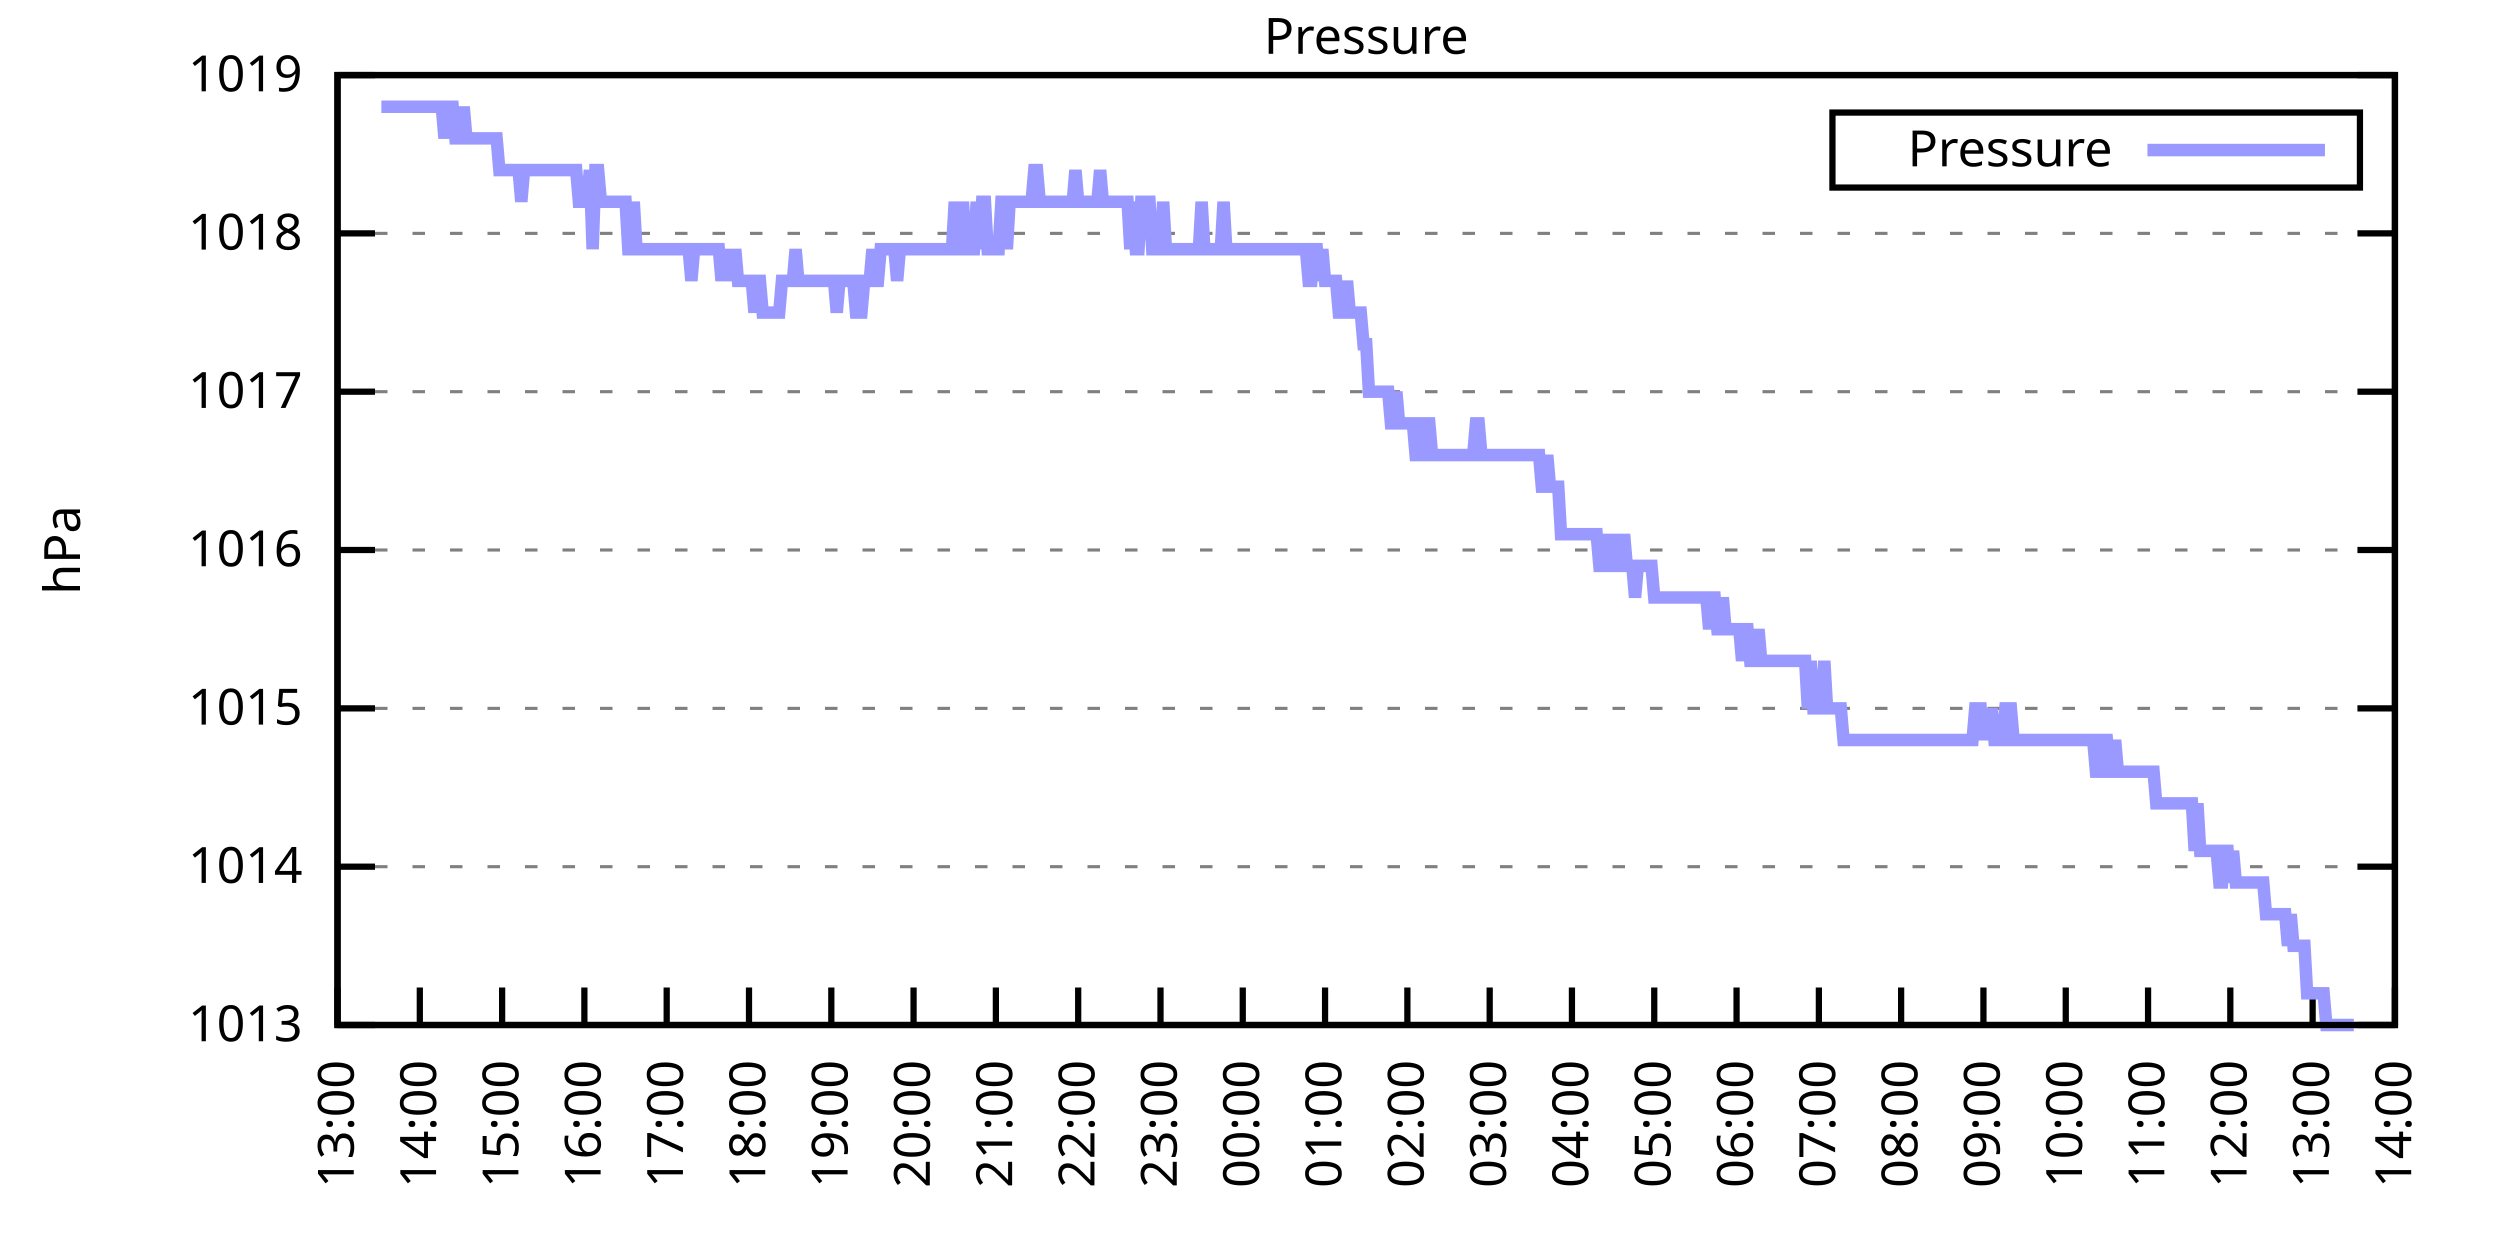
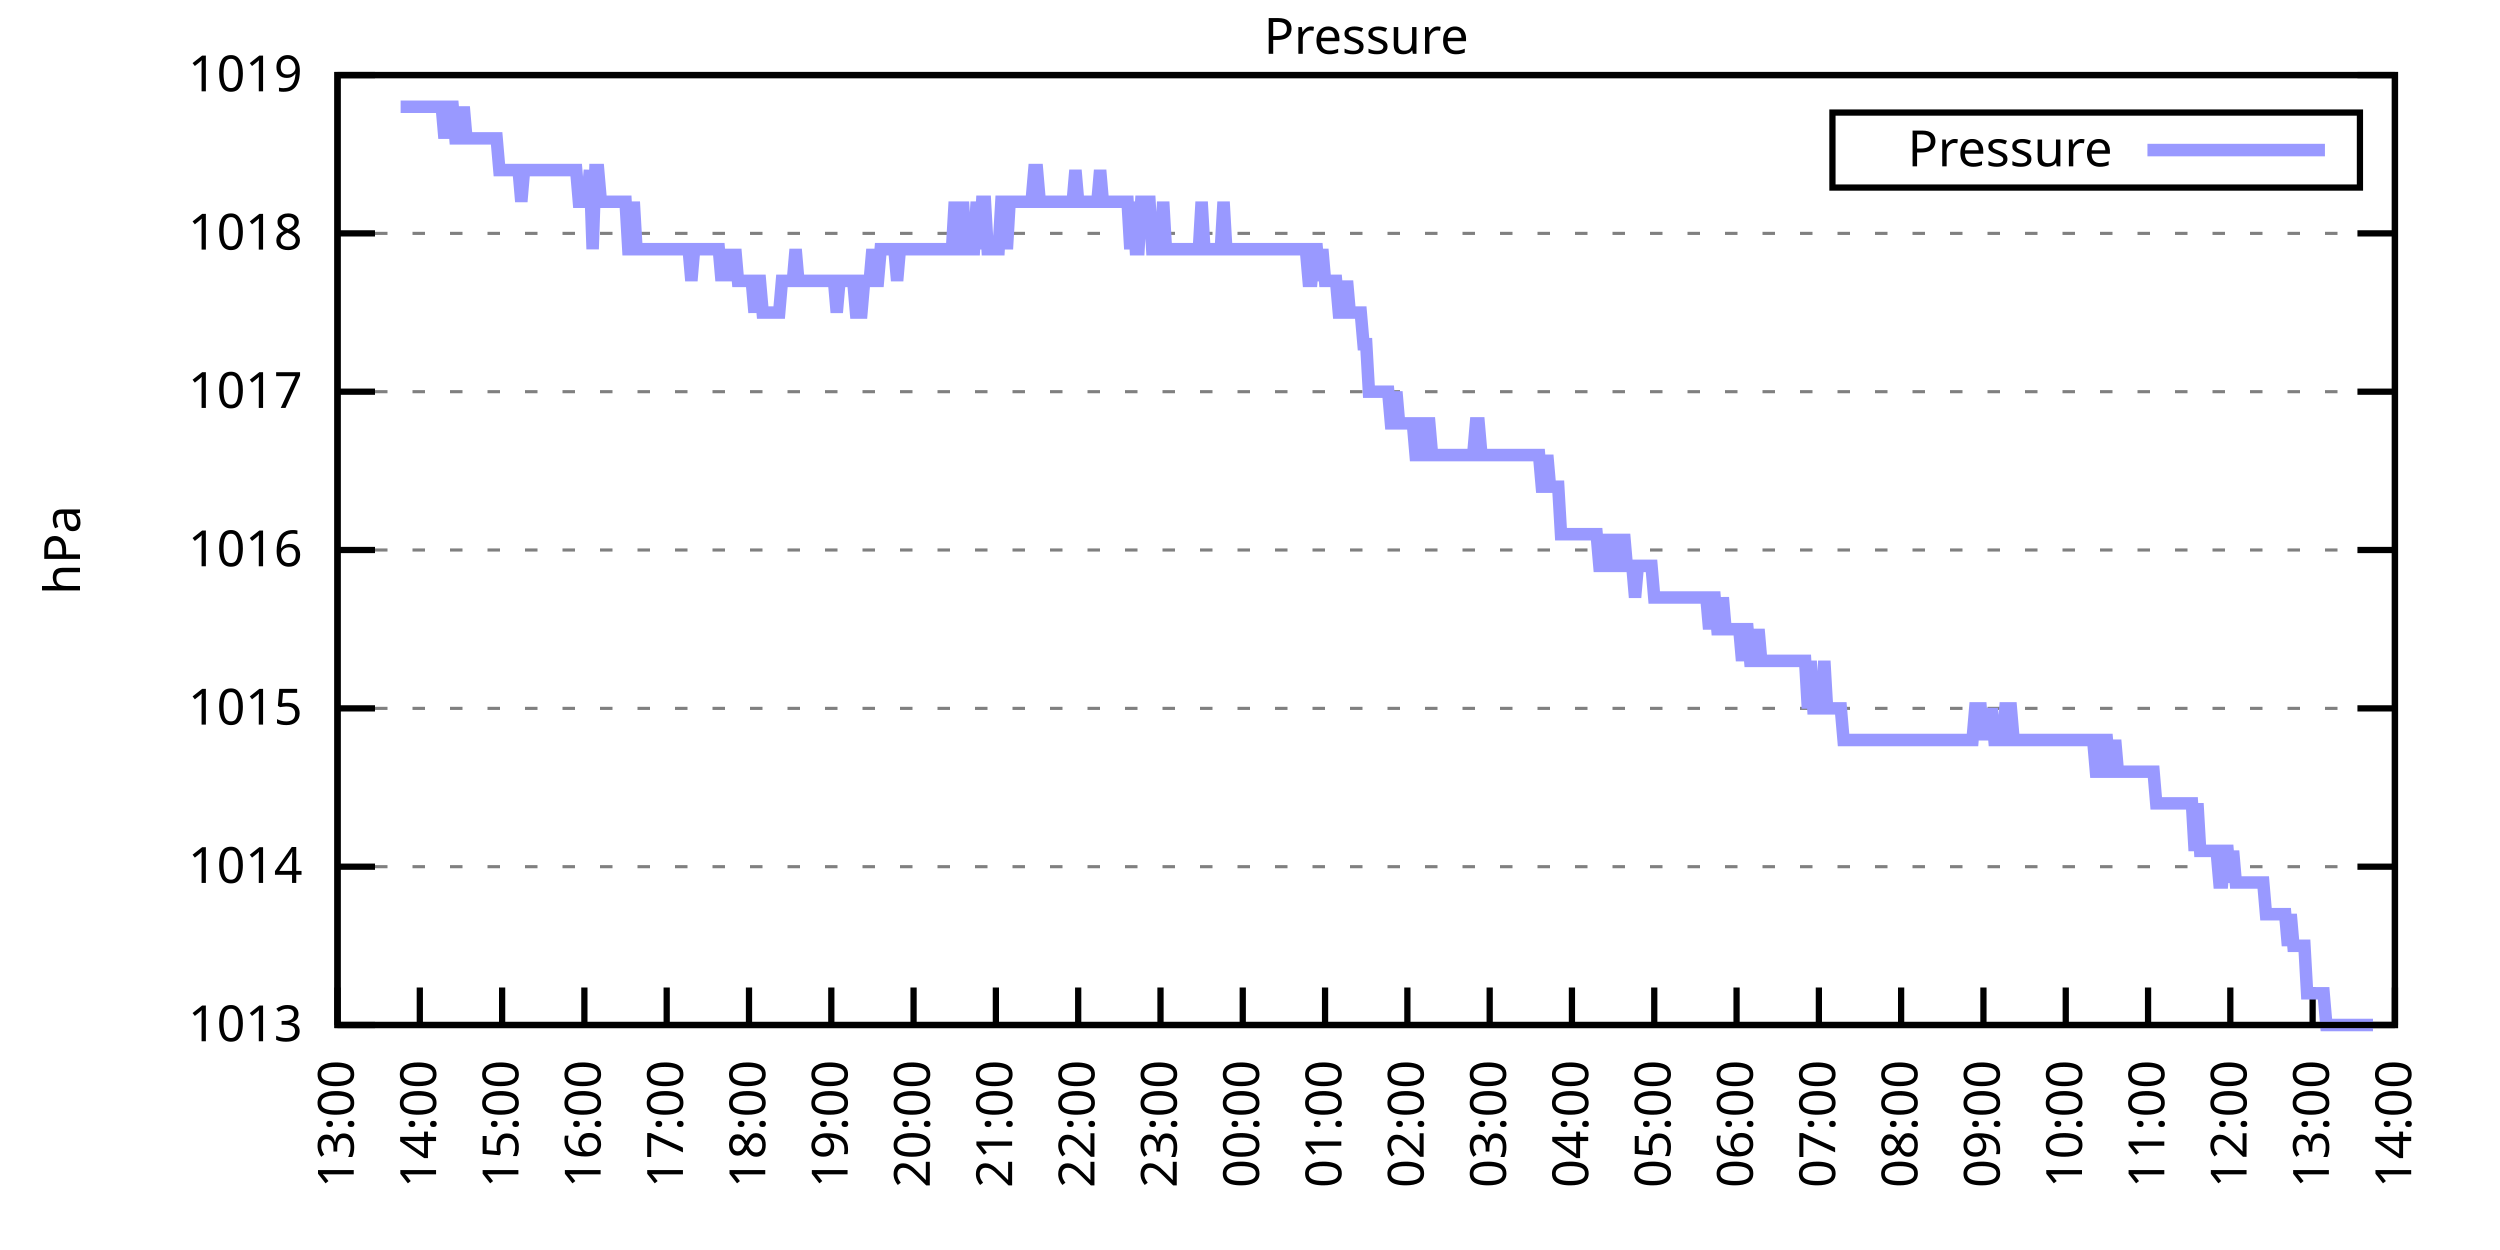
<svg xmlns="http://www.w3.org/2000/svg" xmlns:xlink="http://www.w3.org/1999/xlink" width="400" height="200" viewBox="0 0 400 200">
  <g id="gnuplot_canvas">
    <rect x="0" y="0" width="400" height="200" fill="none" />
    <defs>
      <circle id="gpDot" r="0.5" stroke-width="0.5" stroke="currentColor" />
      <path id="gpPt0" stroke-width="0.333" stroke="currentColor" d="M-1,0 h2 M0,-1 v2" />
      <path id="gpPt1" stroke-width="0.333" stroke="currentColor" d="M-1,-1 L1,1 M1,-1 L-1,1" />
      <path id="gpPt2" stroke-width="0.333" stroke="currentColor" d="M-1,0 L1,0 M0,-1 L0,1 M-1,-1 L1,1 M-1,1 L1,-1" />
      <rect id="gpPt3" stroke-width="0.333" stroke="currentColor" x="-1" y="-1" width="2" height="2" />
      <rect id="gpPt4" stroke-width="0.333" stroke="currentColor" fill="currentColor" x="-1" y="-1" width="2" height="2" />
      <circle id="gpPt5" stroke-width="0.333" stroke="currentColor" cx="0" cy="0" r="1" />
      <use xlink:href="#gpPt5" id="gpPt6" fill="currentColor" stroke="none" />
      <path id="gpPt7" stroke-width="0.333" stroke="currentColor" d="M0,-1.33 L-1.33,0.67 L1.33,0.67 z" />
      <use xlink:href="#gpPt7" id="gpPt8" fill="currentColor" stroke="none" />
      <use xlink:href="#gpPt7" id="gpPt9" stroke="currentColor" transform="rotate(180)" />
      <use xlink:href="#gpPt9" id="gpPt10" fill="currentColor" stroke="none" />
      <use xlink:href="#gpPt3" id="gpPt11" stroke="currentColor" transform="rotate(45)" />
      <use xlink:href="#gpPt11" id="gpPt12" fill="currentColor" stroke="none" />
      <path id="gpPt13" stroke-width="0.333" stroke="currentColor" d="M0,1.330 L1.265,0.411 L0.782,-1.067 L-0.782,-1.076 L-1.265,0.411 z" />
      <use xlink:href="#gpPt13" id="gpPt14" fill="currentColor" stroke="none" />
      <filter id="textbox" filterUnits="objectBoundingBox" x="0" y="0" height="1" width="1">
        <feFlood flood-color="white" flood-opacity="1" result="bgnd" />
        <feComposite in="SourceGraphic" in2="bgnd" operator="atop" />
      </filter>
      <filter id="greybox" filterUnits="objectBoundingBox" x="0" y="0" height="1" width="1">
        <feFlood flood-color="lightgrey" flood-opacity="1" result="grey" />
        <feComposite in="SourceGraphic" in2="grey" operator="atop" />
      </filter>
    </defs>
    <g fill="none" color="white" stroke="currentColor" stroke-width="1.00" stroke-linecap="butt" stroke-linejoin="miter">
</g>
    <g fill="none" color="black" stroke="currentColor" stroke-width="1.00" stroke-linecap="butt" stroke-linejoin="miter">
      <g stroke="none" shape-rendering="crispEdges">
        <polygon fill="rgb(255, 255, 255)" points="54.00,164.00 383.18,164.00 383.18,12.02 54.00,12.02 " />
      </g>
    </g>
    <g fill="none" color="black" stroke="currentColor" stroke-width="1.00" stroke-linecap="butt" stroke-linejoin="miter">
</g>
    <g fill="none" color="black" stroke="black" stroke-width="0.50" stroke-linecap="butt" stroke-linejoin="miter">
</g>
    <g fill="none" color="gray" stroke="currentColor" stroke-width="0.50" stroke-linecap="butt" stroke-linejoin="miter">
      <path stroke="gray" stroke-dasharray="2,4" class="gridline" d="M54.00,164.00 L383.19,164.00  " />
    </g>
    <g fill="none" color="gray" stroke="gray" stroke-width="1.00" stroke-linecap="butt" stroke-linejoin="miter">
</g>
    <g fill="none" color="black" stroke="currentColor" stroke-width="1.00" stroke-linecap="butt" stroke-linejoin="miter">
      <path stroke="black" d="M54.00,164.00 L60.00,164.00 M383.19,164.00 L377.19,164.00  " />
      <g transform="translate(48.40,166.60)" stroke="none" fill="black" font-family="Sans" font-size="8.00" text-anchor="end">
        <text>
          <tspan font-family="Sans"> 1013</tspan>
        </text>
      </g>
    </g>
    <g fill="none" color="black" stroke="currentColor" stroke-width="1.00" stroke-linecap="butt" stroke-linejoin="miter">
</g>
    <g fill="none" color="black" stroke="black" stroke-width="0.50" stroke-linecap="butt" stroke-linejoin="miter">
</g>
    <g fill="none" color="gray" stroke="currentColor" stroke-width="0.50" stroke-linecap="butt" stroke-linejoin="miter">
      <path stroke="gray" stroke-dasharray="2,4" class="gridline" d="M54.00,138.67 L383.19,138.67  " />
    </g>
    <g fill="none" color="gray" stroke="gray" stroke-width="1.00" stroke-linecap="butt" stroke-linejoin="miter">
</g>
    <g fill="none" color="black" stroke="currentColor" stroke-width="1.00" stroke-linecap="butt" stroke-linejoin="miter">
      <path stroke="black" d="M54.00,138.67 L60.00,138.67 M383.19,138.67 L377.19,138.67  " />
      <g transform="translate(48.40,141.27)" stroke="none" fill="black" font-family="Sans" font-size="8.00" text-anchor="end">
        <text>
          <tspan font-family="Sans"> 1014</tspan>
        </text>
      </g>
    </g>
    <g fill="none" color="black" stroke="currentColor" stroke-width="1.00" stroke-linecap="butt" stroke-linejoin="miter">
</g>
    <g fill="none" color="black" stroke="black" stroke-width="0.50" stroke-linecap="butt" stroke-linejoin="miter">
</g>
    <g fill="none" color="gray" stroke="currentColor" stroke-width="0.50" stroke-linecap="butt" stroke-linejoin="miter">
      <path stroke="gray" stroke-dasharray="2,4" class="gridline" d="M54.00,113.34 L383.19,113.34  " />
    </g>
    <g fill="none" color="gray" stroke="gray" stroke-width="1.00" stroke-linecap="butt" stroke-linejoin="miter">
</g>
    <g fill="none" color="black" stroke="currentColor" stroke-width="1.00" stroke-linecap="butt" stroke-linejoin="miter">
      <path stroke="black" d="M54.00,113.34 L60.00,113.34 M383.19,113.34 L377.19,113.34  " />
      <g transform="translate(48.40,115.94)" stroke="none" fill="black" font-family="Sans" font-size="8.00" text-anchor="end">
        <text>
          <tspan font-family="Sans"> 1015</tspan>
        </text>
      </g>
    </g>
    <g fill="none" color="black" stroke="currentColor" stroke-width="1.00" stroke-linecap="butt" stroke-linejoin="miter">
</g>
    <g fill="none" color="black" stroke="black" stroke-width="0.50" stroke-linecap="butt" stroke-linejoin="miter">
</g>
    <g fill="none" color="gray" stroke="currentColor" stroke-width="0.50" stroke-linecap="butt" stroke-linejoin="miter">
      <path stroke="gray" stroke-dasharray="2,4" class="gridline" d="M54.00,88.00 L383.19,88.00  " />
    </g>
    <g fill="none" color="gray" stroke="gray" stroke-width="1.00" stroke-linecap="butt" stroke-linejoin="miter">
</g>
    <g fill="none" color="black" stroke="currentColor" stroke-width="1.00" stroke-linecap="butt" stroke-linejoin="miter">
      <path stroke="black" d="M54.00,88.00 L60.00,88.00 M383.19,88.00 L377.19,88.00  " />
      <g transform="translate(48.40,90.60)" stroke="none" fill="black" font-family="Sans" font-size="8.00" text-anchor="end">
        <text>
          <tspan font-family="Sans"> 1016</tspan>
        </text>
      </g>
    </g>
    <g fill="none" color="black" stroke="currentColor" stroke-width="1.00" stroke-linecap="butt" stroke-linejoin="miter">
</g>
    <g fill="none" color="black" stroke="black" stroke-width="0.50" stroke-linecap="butt" stroke-linejoin="miter">
</g>
    <g fill="none" color="gray" stroke="currentColor" stroke-width="0.50" stroke-linecap="butt" stroke-linejoin="miter">
      <path stroke="gray" stroke-dasharray="2,4" class="gridline" d="M54.00,62.67 L383.19,62.67  " />
    </g>
    <g fill="none" color="gray" stroke="gray" stroke-width="1.00" stroke-linecap="butt" stroke-linejoin="miter">
</g>
    <g fill="none" color="black" stroke="currentColor" stroke-width="1.00" stroke-linecap="butt" stroke-linejoin="miter">
      <path stroke="black" d="M54.00,62.67 L60.00,62.67 M383.19,62.67 L377.19,62.67  " />
      <g transform="translate(48.40,65.27)" stroke="none" fill="black" font-family="Sans" font-size="8.00" text-anchor="end">
        <text>
          <tspan font-family="Sans"> 1017</tspan>
        </text>
      </g>
    </g>
    <g fill="none" color="black" stroke="currentColor" stroke-width="1.00" stroke-linecap="butt" stroke-linejoin="miter">
</g>
    <g fill="none" color="black" stroke="black" stroke-width="0.50" stroke-linecap="butt" stroke-linejoin="miter">
</g>
    <g fill="none" color="gray" stroke="currentColor" stroke-width="0.50" stroke-linecap="butt" stroke-linejoin="miter">
      <path stroke="gray" stroke-dasharray="2,4" class="gridline" d="M54.00,37.34 L383.19,37.34  " />
    </g>
    <g fill="none" color="gray" stroke="gray" stroke-width="1.00" stroke-linecap="butt" stroke-linejoin="miter">
</g>
    <g fill="none" color="black" stroke="currentColor" stroke-width="1.00" stroke-linecap="butt" stroke-linejoin="miter">
      <path stroke="black" d="M54.00,37.34 L60.00,37.34 M383.19,37.34 L377.19,37.34  " />
      <g transform="translate(48.40,39.94)" stroke="none" fill="black" font-family="Sans" font-size="8.00" text-anchor="end">
        <text>
          <tspan font-family="Sans"> 1018</tspan>
        </text>
      </g>
    </g>
    <g fill="none" color="black" stroke="currentColor" stroke-width="1.00" stroke-linecap="butt" stroke-linejoin="miter">
</g>
    <g fill="none" color="black" stroke="black" stroke-width="0.50" stroke-linecap="butt" stroke-linejoin="miter">
</g>
    <g fill="none" color="gray" stroke="currentColor" stroke-width="0.50" stroke-linecap="butt" stroke-linejoin="miter">
      <path stroke="gray" stroke-dasharray="2,4" class="gridline" d="M54.00,12.01 L383.19,12.01  " />
    </g>
    <g fill="none" color="gray" stroke="gray" stroke-width="1.00" stroke-linecap="butt" stroke-linejoin="miter">
</g>
    <g fill="none" color="black" stroke="currentColor" stroke-width="1.00" stroke-linecap="butt" stroke-linejoin="miter">
      <path stroke="black" d="M54.00,12.01 L60.00,12.01 M383.19,12.01 L377.19,12.01  " />
      <g transform="translate(48.40,14.61)" stroke="none" fill="black" font-family="Sans" font-size="8.00" text-anchor="end">
        <text>
          <tspan font-family="Sans"> 1019</tspan>
        </text>
      </g>
    </g>
    <g fill="none" color="black" stroke="currentColor" stroke-width="1.00" stroke-linecap="butt" stroke-linejoin="miter">
      <path stroke="black" d="M54.00,164.00 L54.00,158.00  " />
      <g transform="translate(56.60,169.60) rotate(270.00)" stroke="none" fill="black" font-family="Sans" font-size="8.00" text-anchor="end">
        <text>
          <tspan font-family="Sans">13:00</tspan>
        </text>
      </g>
    </g>
    <g fill="none" color="black" stroke="currentColor" stroke-width="1.00" stroke-linecap="butt" stroke-linejoin="miter">
      <path stroke="black" d="M67.17,164.00 L67.17,158.00  " />
      <g transform="translate(69.77,169.60) rotate(270.00)" stroke="none" fill="black" font-family="Sans" font-size="8.00" text-anchor="end">
        <text>
          <tspan font-family="Sans">14:00</tspan>
        </text>
      </g>
    </g>
    <g fill="none" color="black" stroke="currentColor" stroke-width="1.00" stroke-linecap="butt" stroke-linejoin="miter">
      <path stroke="black" d="M80.34,164.00 L80.34,158.00  " />
      <g transform="translate(82.94,169.60) rotate(270.00)" stroke="none" fill="black" font-family="Sans" font-size="8.00" text-anchor="end">
        <text>
          <tspan font-family="Sans">15:00</tspan>
        </text>
      </g>
    </g>
    <g fill="none" color="black" stroke="currentColor" stroke-width="1.00" stroke-linecap="butt" stroke-linejoin="miter">
      <path stroke="black" d="M93.50,164.00 L93.50,158.00  " />
      <g transform="translate(96.10,169.60) rotate(270.00)" stroke="none" fill="black" font-family="Sans" font-size="8.00" text-anchor="end">
        <text>
          <tspan font-family="Sans">16:00</tspan>
        </text>
      </g>
    </g>
    <g fill="none" color="black" stroke="currentColor" stroke-width="1.00" stroke-linecap="butt" stroke-linejoin="miter">
      <path stroke="black" d="M106.67,164.00 L106.67,158.00  " />
      <g transform="translate(109.27,169.60) rotate(270.00)" stroke="none" fill="black" font-family="Sans" font-size="8.00" text-anchor="end">
        <text>
          <tspan font-family="Sans">17:00</tspan>
        </text>
      </g>
    </g>
    <g fill="none" color="black" stroke="currentColor" stroke-width="1.00" stroke-linecap="butt" stroke-linejoin="miter">
      <path stroke="black" d="M119.84,164.00 L119.84,158.00  " />
      <g transform="translate(122.44,169.60) rotate(270.00)" stroke="none" fill="black" font-family="Sans" font-size="8.00" text-anchor="end">
        <text>
          <tspan font-family="Sans">18:00</tspan>
        </text>
      </g>
    </g>
    <g fill="none" color="black" stroke="currentColor" stroke-width="1.00" stroke-linecap="butt" stroke-linejoin="miter">
      <path stroke="black" d="M133.01,164.00 L133.01,158.00  " />
      <g transform="translate(135.61,169.60) rotate(270.00)" stroke="none" fill="black" font-family="Sans" font-size="8.00" text-anchor="end">
        <text>
          <tspan font-family="Sans">19:00</tspan>
        </text>
      </g>
    </g>
    <g fill="none" color="black" stroke="currentColor" stroke-width="1.00" stroke-linecap="butt" stroke-linejoin="miter">
      <path stroke="black" d="M146.17,164.00 L146.17,158.00  " />
      <g transform="translate(148.77,169.60) rotate(270.00)" stroke="none" fill="black" font-family="Sans" font-size="8.00" text-anchor="end">
        <text>
          <tspan font-family="Sans">20:00</tspan>
        </text>
      </g>
    </g>
    <g fill="none" color="black" stroke="currentColor" stroke-width="1.00" stroke-linecap="butt" stroke-linejoin="miter">
      <path stroke="black" d="M159.34,164.00 L159.34,158.00  " />
      <g transform="translate(161.94,169.60) rotate(270.00)" stroke="none" fill="black" font-family="Sans" font-size="8.00" text-anchor="end">
        <text>
          <tspan font-family="Sans">21:00</tspan>
        </text>
      </g>
    </g>
    <g fill="none" color="black" stroke="currentColor" stroke-width="1.00" stroke-linecap="butt" stroke-linejoin="miter">
      <path stroke="black" d="M172.51,164.00 L172.51,158.00  " />
      <g transform="translate(175.11,169.60) rotate(270.00)" stroke="none" fill="black" font-family="Sans" font-size="8.00" text-anchor="end">
        <text>
          <tspan font-family="Sans">22:00</tspan>
        </text>
      </g>
    </g>
    <g fill="none" color="black" stroke="currentColor" stroke-width="1.00" stroke-linecap="butt" stroke-linejoin="miter">
      <path stroke="black" d="M185.68,164.00 L185.68,158.00  " />
      <g transform="translate(188.28,169.60) rotate(270.00)" stroke="none" fill="black" font-family="Sans" font-size="8.00" text-anchor="end">
        <text>
          <tspan font-family="Sans">23:00</tspan>
        </text>
      </g>
    </g>
    <g fill="none" color="black" stroke="currentColor" stroke-width="1.00" stroke-linecap="butt" stroke-linejoin="miter">
      <path stroke="black" d="M198.84,164.00 L198.84,158.00  " />
      <g transform="translate(201.44,169.60) rotate(270.00)" stroke="none" fill="black" font-family="Sans" font-size="8.00" text-anchor="end">
        <text>
          <tspan font-family="Sans">00:00</tspan>
        </text>
      </g>
    </g>
    <g fill="none" color="black" stroke="currentColor" stroke-width="1.00" stroke-linecap="butt" stroke-linejoin="miter">
      <path stroke="black" d="M212.01,164.00 L212.01,158.00  " />
      <g transform="translate(214.61,169.60) rotate(270.00)" stroke="none" fill="black" font-family="Sans" font-size="8.00" text-anchor="end">
        <text>
          <tspan font-family="Sans">01:00</tspan>
        </text>
      </g>
    </g>
    <g fill="none" color="black" stroke="currentColor" stroke-width="1.00" stroke-linecap="butt" stroke-linejoin="miter">
      <path stroke="black" d="M225.18,164.00 L225.18,158.00  " />
      <g transform="translate(227.78,169.60) rotate(270.00)" stroke="none" fill="black" font-family="Sans" font-size="8.00" text-anchor="end">
        <text>
          <tspan font-family="Sans">02:00</tspan>
        </text>
      </g>
    </g>
    <g fill="none" color="black" stroke="currentColor" stroke-width="1.00" stroke-linecap="butt" stroke-linejoin="miter">
      <path stroke="black" d="M238.35,164.00 L238.35,158.00  " />
      <g transform="translate(240.95,169.60) rotate(270.00)" stroke="none" fill="black" font-family="Sans" font-size="8.00" text-anchor="end">
        <text>
          <tspan font-family="Sans">03:00</tspan>
        </text>
      </g>
    </g>
    <g fill="none" color="black" stroke="currentColor" stroke-width="1.00" stroke-linecap="butt" stroke-linejoin="miter">
      <path stroke="black" d="M251.51,164.00 L251.51,158.00  " />
      <g transform="translate(254.11,169.60) rotate(270.00)" stroke="none" fill="black" font-family="Sans" font-size="8.00" text-anchor="end">
        <text>
          <tspan font-family="Sans">04:00</tspan>
        </text>
      </g>
    </g>
    <g fill="none" color="black" stroke="currentColor" stroke-width="1.00" stroke-linecap="butt" stroke-linejoin="miter">
      <path stroke="black" d="M264.68,164.00 L264.68,158.00  " />
      <g transform="translate(267.28,169.60) rotate(270.00)" stroke="none" fill="black" font-family="Sans" font-size="8.00" text-anchor="end">
        <text>
          <tspan font-family="Sans">05:00</tspan>
        </text>
      </g>
    </g>
    <g fill="none" color="black" stroke="currentColor" stroke-width="1.00" stroke-linecap="butt" stroke-linejoin="miter">
      <path stroke="black" d="M277.85,164.00 L277.85,158.00  " />
      <g transform="translate(280.45,169.60) rotate(270.00)" stroke="none" fill="black" font-family="Sans" font-size="8.00" text-anchor="end">
        <text>
          <tspan font-family="Sans">06:00</tspan>
        </text>
      </g>
    </g>
    <g fill="none" color="black" stroke="currentColor" stroke-width="1.00" stroke-linecap="butt" stroke-linejoin="miter">
      <path stroke="black" d="M291.02,164.00 L291.02,158.00  " />
      <g transform="translate(293.62,169.60) rotate(270.00)" stroke="none" fill="black" font-family="Sans" font-size="8.00" text-anchor="end">
        <text>
          <tspan font-family="Sans">07:00</tspan>
        </text>
      </g>
    </g>
    <g fill="none" color="black" stroke="currentColor" stroke-width="1.00" stroke-linecap="butt" stroke-linejoin="miter">
      <path stroke="black" d="M304.18,164.00 L304.18,158.00  " />
      <g transform="translate(306.78,169.60) rotate(270.00)" stroke="none" fill="black" font-family="Sans" font-size="8.00" text-anchor="end">
        <text>
          <tspan font-family="Sans">08:00</tspan>
        </text>
      </g>
    </g>
    <g fill="none" color="black" stroke="currentColor" stroke-width="1.00" stroke-linecap="butt" stroke-linejoin="miter">
      <path stroke="black" d="M317.35,164.00 L317.35,158.00  " />
      <g transform="translate(319.95,169.60) rotate(270.00)" stroke="none" fill="black" font-family="Sans" font-size="8.00" text-anchor="end">
        <text>
          <tspan font-family="Sans">09:00</tspan>
        </text>
      </g>
    </g>
    <g fill="none" color="black" stroke="currentColor" stroke-width="1.00" stroke-linecap="butt" stroke-linejoin="miter">
      <path stroke="black" d="M330.52,164.00 L330.52,158.00  " />
      <g transform="translate(333.12,169.60) rotate(270.00)" stroke="none" fill="black" font-family="Sans" font-size="8.00" text-anchor="end">
        <text>
          <tspan font-family="Sans">10:00</tspan>
        </text>
      </g>
    </g>
    <g fill="none" color="black" stroke="currentColor" stroke-width="1.00" stroke-linecap="butt" stroke-linejoin="miter">
      <path stroke="black" d="M343.69,164.00 L343.69,158.00  " />
      <g transform="translate(346.29,169.60) rotate(270.00)" stroke="none" fill="black" font-family="Sans" font-size="8.00" text-anchor="end">
        <text>
          <tspan font-family="Sans">11:00</tspan>
        </text>
      </g>
    </g>
    <g fill="none" color="black" stroke="currentColor" stroke-width="1.00" stroke-linecap="butt" stroke-linejoin="miter">
      <path stroke="black" d="M356.85,164.00 L356.85,158.00  " />
      <g transform="translate(359.45,169.60) rotate(270.00)" stroke="none" fill="black" font-family="Sans" font-size="8.00" text-anchor="end">
        <text>
          <tspan font-family="Sans">12:00</tspan>
        </text>
      </g>
    </g>
    <g fill="none" color="black" stroke="currentColor" stroke-width="1.00" stroke-linecap="butt" stroke-linejoin="miter">
      <path stroke="black" d="M370.02,164.00 L370.02,158.00  " />
      <g transform="translate(372.62,169.60) rotate(270.00)" stroke="none" fill="black" font-family="Sans" font-size="8.00" text-anchor="end">
        <text>
          <tspan font-family="Sans">13:00</tspan>
        </text>
      </g>
    </g>
    <g fill="none" color="black" stroke="currentColor" stroke-width="1.00" stroke-linecap="butt" stroke-linejoin="miter">
      <path stroke="black" d="M383.19,164.00 L383.19,158.00  " />
      <g transform="translate(385.79,169.60) rotate(270.00)" stroke="none" fill="black" font-family="Sans" font-size="8.00" text-anchor="end">
        <text>
          <tspan font-family="Sans">14:00</tspan>
        </text>
      </g>
    </g>
    <g fill="none" color="black" stroke="currentColor" stroke-width="1.00" stroke-linecap="butt" stroke-linejoin="miter">
</g>
    <g fill="none" color="black" stroke="currentColor" stroke-width="1.00" stroke-linecap="butt" stroke-linejoin="miter">
      <path stroke="black" d="M54.00,12.01 L54.00,164.00 L383.19,164.00 L383.19,12.01 L54.00,12.01 Z  " />
    </g>
    <g fill="none" color="black" stroke="currentColor" stroke-width="1.00" stroke-linecap="butt" stroke-linejoin="miter">
</g>
    <g fill="none" color="black" stroke="currentColor" stroke-width="1.00" stroke-linecap="butt" stroke-linejoin="miter">
      <path stroke="black" d="M293.19,30.01 L293.19,18.01 L377.59,18.01 L377.59,30.01 L293.19,30.01 Z  " />
    </g>
    <g id="Pressure_plot_1">
      <g fill="none" color="white" stroke="black" stroke-width="2.00" stroke-linecap="butt" stroke-linejoin="miter">
</g>
      <g fill="none" color="black" stroke="currentColor" stroke-width="2.00" stroke-linecap="butt" stroke-linejoin="miter">
        <g transform="translate(337.99,26.61)" stroke="none" fill="black" font-family="Sans" font-size="8.00" text-anchor="end">
          <text>
            <tspan font-family="Sans">Pressure</tspan>
          </text>
        </g>
      </g>
      <g fill="none" color="black" stroke="currentColor" stroke-width="2.00" stroke-linecap="butt" stroke-linejoin="miter">
-         <path stroke="rgb(153, 153, 255)" d="M343.59,24.01 L371.99,24.01 M61.02,17.08 L61.46,17.08 L61.90,17.08 L62.34,17.08 L62.78,17.08 L63.22,17.08   L63.66,17.08 L64.10,17.08 L64.53,17.08 L64.97,17.08 L65.41,17.08 L65.85,17.08 L66.29,17.08 L66.73,17.08   L67.17,17.08 L67.61,17.08 L68.05,17.08 L68.48,17.08 L68.92,17.08 L69.36,17.08 L69.80,17.08 L70.24,17.08   L70.68,17.08 L71.12,22.14 L71.56,17.08 L72.00,17.08 L72.43,17.08 L72.87,22.14 L73.31,22.14 L73.75,22.14   L74.19,17.08 L74.63,22.14 L75.07,22.14 L75.51,22.14 L75.95,22.14 L76.38,22.14 L76.82,22.14 L77.26,22.14   L77.70,22.14 L78.14,22.14 L78.58,22.14 L79.02,22.14 L79.46,22.14 L79.90,27.21 L80.34,27.21 L80.77,27.21   L81.21,27.21 L81.65,27.21 L82.09,27.21 L82.53,27.21 L82.97,27.21 L83.41,32.28 L83.85,27.21 L84.29,27.21   L84.72,27.21 L85.16,27.21 L85.60,27.21 L86.04,27.21 L86.48,27.21 L86.92,27.21 L87.36,27.21 L87.80,27.21   L88.24,27.21 L88.67,27.21 L89.11,27.21 L89.55,27.21 L89.99,27.21 L90.43,27.21 L90.87,27.21 L91.31,27.21   L91.75,27.21 L92.19,27.21 L92.62,32.28 L93.06,32.28 L93.50,32.28 L93.94,32.28 L94.38,27.21 L94.82,39.87   L95.26,27.21 L95.70,27.21 L96.14,32.28 L96.58,32.28 L97.01,32.28 L97.45,32.28 L97.89,32.28 L98.33,32.28   L98.77,32.28 L99.21,32.28 L99.65,32.28 L100.09,32.28 L100.53,39.87 L100.96,39.87 L101.40,32.28 L101.84,39.87   L102.28,39.87 L102.72,39.87 L103.16,39.87 L103.60,39.87 L104.04,39.87 L104.48,39.87 L104.91,39.87 L105.35,39.87   L105.79,39.87 L106.23,39.87 L106.67,39.87 L107.11,39.87 L107.55,39.87 L107.99,39.87 L108.43,39.87 L108.87,39.87   L109.30,39.87 L109.74,39.87 L110.18,39.87 L110.62,44.94 L111.06,39.87 L111.50,39.87 L111.94,39.87 L112.38,39.87   L112.82,39.87 L113.25,39.87 L113.69,39.87 L114.13,39.87 L114.57,39.87 L115.01,39.87 L115.45,44.94 L115.89,39.87   L116.33,44.94 L116.77,39.87 L117.20,44.94 L117.64,39.87 L118.08,44.94 L118.52,44.94 L118.96,44.94 L119.40,44.94   L119.84,44.94 L120.28,44.94 L120.72,50.01 L121.15,44.94 L121.59,44.94 L122.03,50.01 L122.47,50.01 L122.91,50.01   L123.35,50.01 L123.79,50.01 L124.23,50.01 L124.67,50.01 L125.11,44.94 L125.54,44.94 L125.98,44.94 L126.42,44.94   L126.86,44.94 L127.30,39.87 L127.74,44.94 L128.18,44.94 L128.62,44.94 L129.06,44.94 L129.49,44.94 L129.93,44.94   L130.37,44.94 L130.81,44.94 L131.25,44.94 L131.69,44.94 L132.13,44.94 L132.57,44.94 L133.01,44.94 L133.44,44.94   L133.88,50.01 L134.32,44.94 L134.76,44.94 L135.20,44.94 L135.64,44.94 L136.08,44.94 L136.52,44.94 L136.96,50.01   L137.39,50.01 L137.83,50.01 L138.27,44.94 L138.71,44.94 L139.15,44.94 L139.59,39.87 L140.03,44.94 L140.47,44.94   L140.91,39.87 L141.35,39.87 L141.78,39.87 L142.22,39.87 L142.66,39.87 L143.10,39.87 L143.54,44.94 L143.98,39.87   L144.42,39.87 L144.86,39.87 L145.30,39.87 L145.73,39.87 L146.17,39.87 L146.61,39.87 L147.05,39.87 L147.49,39.87   L147.93,39.87 L148.37,39.87 L148.81,39.87 L149.25,39.87 L149.68,39.87 L150.12,39.87 L150.56,39.87 L151.00,39.87   L151.44,39.87 L151.88,39.87 L152.32,39.87 L152.76,32.28 L153.20,39.87 L153.63,39.87 L154.07,32.28 L154.51,39.87   L154.95,39.87 L155.39,39.87 L155.83,39.87 L156.27,32.28 L156.71,39.87 L157.15,32.28 L157.59,32.28 L158.02,39.87   L158.46,39.87 L158.90,39.87 L159.34,39.87 L159.78,39.87 L160.22,32.28 L160.66,32.28 L161.10,39.87 L161.54,32.28   L161.97,32.28 L162.41,32.28 L162.85,32.28 L163.29,32.28 L163.73,32.28 L164.17,32.28 L164.61,32.28 L165.05,32.28   L165.49,27.21 L165.92,27.21 L166.36,32.28 L166.80,32.28 L167.24,32.28 L167.68,32.28 L168.12,32.28 L168.56,32.28   L169.00,32.28 L169.44,32.28 L169.87,32.28 L170.31,32.28 L170.75,32.28 L171.19,32.28 L171.63,32.28 L172.07,27.21   L172.51,32.28 L172.95,32.28 L173.39,32.28 L173.83,32.28 L174.26,32.28 L174.70,32.28 L175.14,32.28 L175.58,32.28   L176.02,27.21 L176.46,32.28 L176.90,32.28 L177.34,32.28 L177.78,32.28 L178.21,32.28 L178.65,32.28 L179.09,32.28   L179.53,32.28 L179.97,32.28 L180.41,32.28 L180.85,39.87 L181.29,32.28 L181.73,39.87 L182.16,39.87 L182.60,32.28   L183.04,32.28 L183.48,32.28 L183.92,32.28 L184.36,39.87 L184.80,39.87 L185.24,39.87 L185.68,39.87 L186.11,32.28   L186.55,39.87 L186.99,39.87 L187.43,39.87 L187.87,39.87 L188.31,39.87 L188.75,39.87 L189.19,39.87 L189.63,39.87   L190.07,39.87 L190.50,39.87 L190.94,39.87 L191.38,39.87 L191.82,39.87 L192.26,32.28 L192.70,39.87 L193.14,39.87   L193.58,39.87 L194.02,39.87 L194.45,39.87 L194.89,39.87 L195.33,39.87 L195.77,32.28 L196.21,39.87 L196.65,39.87   L197.09,39.87 L197.53,39.87 L197.97,39.87 L198.40,39.87 L198.84,39.87 L199.28,39.87 L199.72,39.87 L200.16,39.87   L200.60,39.87 L201.04,39.87 L201.48,39.87 L201.92,39.87 L202.35,39.87 L202.79,39.87 L203.23,39.87 L203.67,39.87   L204.11,39.87 L204.55,39.87 L204.99,39.87 L205.43,39.87 L205.87,39.87 L206.31,39.87 L206.74,39.87 L207.18,39.87   L207.62,39.87 L208.06,39.87 L208.50,39.87 L208.94,39.87 L209.38,44.94 L209.82,44.94 L210.26,39.87 L210.69,39.87   L211.13,44.94 L211.57,39.87 L212.01,44.94 L212.45,44.94 L212.89,44.94 L213.33,44.94 L213.77,44.94 L214.21,50.01   L214.64,50.01 L215.08,50.01 L215.52,44.94 L215.96,50.01 L216.40,50.01 L216.84,50.01 L217.28,50.01 L217.72,50.01   L218.16,55.07 L218.60,55.07 L219.03,62.67 L219.47,62.67 L219.91,62.67 L220.35,62.67 L220.79,62.67 L221.23,62.67   L221.67,62.67 L222.11,62.67 L222.55,67.74 L222.98,67.74 L223.42,62.67 L223.86,67.74 L224.30,67.74 L224.74,67.74   L225.18,67.74 L225.62,67.74 L226.06,67.74 L226.50,72.81 L226.93,72.81 L227.37,72.81 L227.81,67.74 L228.25,67.74   L228.69,67.74 L229.13,72.81 L229.57,72.81 L230.01,72.81 L230.45,72.81 L230.88,72.81 L231.32,72.81 L231.76,72.81   L232.20,72.81 L232.64,72.81 L233.08,72.81 L233.52,72.81 L233.96,72.81 L234.40,72.81 L234.84,72.81 L235.27,72.81   L235.71,72.81 L236.15,67.74 L236.59,67.74 L237.03,72.81 L237.47,72.81 L237.91,72.81 L238.35,72.81 L238.79,72.81   L239.22,72.81 L239.66,72.81 L240.10,72.81 L240.54,72.81 L240.98,72.81 L241.42,72.81 L241.86,72.81 L242.30,72.81   L242.74,72.81 L243.17,72.81 L243.61,72.81 L244.05,72.81 L244.49,72.81 L244.93,72.81 L245.37,72.81 L245.81,72.81   L246.25,72.81 L246.69,77.87 L247.12,77.87 L247.56,72.81 L248.00,77.87 L248.44,77.87 L248.88,77.87 L249.32,77.87   L249.76,85.47 L250.20,85.47 L250.64,85.47 L251.08,85.47 L251.51,85.47 L251.95,85.47 L252.39,85.47 L252.83,85.47   L253.27,85.47 L253.71,85.47 L254.15,85.47 L254.59,85.47 L255.03,85.47 L255.46,85.47 L255.90,90.54 L256.34,90.54   L256.78,85.47 L257.22,90.54 L257.66,90.54 L258.10,90.54 L258.54,85.47 L258.98,90.54 L259.41,90.54 L259.85,85.47   L260.29,90.54 L260.73,90.54 L261.17,90.54 L261.61,95.60 L262.05,90.54 L262.49,90.54 L262.93,90.54 L263.36,90.54   L263.80,90.54 L264.24,90.54 L264.68,95.60 L265.12,95.60 L265.56,95.60 L266.00,95.60 L266.44,95.60 L266.88,95.60   L267.32,95.60 L267.75,95.60 L268.19,95.60 L268.63,95.60 L269.07,95.60 L269.51,95.60 L269.95,95.60 L270.39,95.60   L270.83,95.60 L271.27,95.60 L271.70,95.60 L272.14,95.60 L272.58,95.60 L273.02,95.60 L273.46,100.67 L273.90,95.60   L274.34,95.60 L274.78,100.67 L275.22,100.67 L275.65,95.60 L276.09,100.67 L276.53,100.67 L276.97,100.67 L277.41,100.67   L277.85,100.67 L278.29,100.67 L278.73,105.74 L279.17,100.67 L279.60,100.67 L280.04,105.74 L280.48,105.74 L280.92,105.74   L281.36,100.67 L281.80,105.74 L282.24,105.74 L282.68,105.74 L283.12,105.74 L283.56,105.74 L283.99,105.74 L284.43,105.74   L284.87,105.74 L285.31,105.74 L285.75,105.74 L286.19,105.74 L286.63,105.74 L287.07,105.74 L287.51,105.74 L287.94,105.74   L288.38,105.74 L288.82,105.74 L289.26,113.34 L289.70,105.74 L290.14,113.34 L290.58,113.34 L291.02,113.34 L291.46,113.34   L291.89,105.74 L292.33,113.34 L292.77,113.34 L293.21,113.34 L293.65,113.34 L294.09,113.34 L294.53,113.34 L294.97,118.40   L295.41,118.40 L295.84,118.40 L296.28,118.40 L296.72,118.40 L297.16,118.40 L297.60,118.40 L298.04,118.40 L298.48,118.40   L298.92,118.40 L299.36,118.40 L299.80,118.40 L300.23,118.40 L300.67,118.40 L301.11,118.40 L301.55,118.40 L301.99,118.40   L302.43,118.40 L302.87,118.40 L303.31,118.40 L303.75,118.40 L304.18,118.40 L304.62,118.40 L305.06,118.40 L305.50,118.40   L305.94,118.40 L306.38,118.40 L306.82,118.40 L307.26,118.40 L307.70,118.40 L308.13,118.40 L308.57,118.40 L309.01,118.40   L309.45,118.40 L309.89,118.40 L310.33,118.40 L310.77,118.40 L311.21,118.40 L311.65,118.40 L312.08,118.40 L312.52,118.40   L312.96,118.40 L313.40,118.40 L313.84,118.40 L314.28,118.40 L314.72,118.40 L315.16,118.40 L315.60,118.40 L316.04,113.34   L316.47,113.34 L316.91,113.34 L317.35,118.40 L317.79,113.34 L318.23,118.40 L318.67,113.34 L319.11,118.40 L319.55,118.40   L319.99,118.40 L320.42,118.40 L320.86,113.34 L321.30,113.34 L321.74,113.34 L322.18,118.40 L322.62,118.40 L323.06,118.40   L323.50,118.40 L323.94,118.40 L324.37,118.40 L324.81,118.40 L325.25,118.40 L325.69,118.40 L326.13,118.40 L326.57,118.40   L327.01,118.40 L327.45,118.40 L327.89,118.40 L328.33,118.40 L328.76,118.40 L329.20,118.40 L329.64,118.40 L330.08,118.40   L330.52,118.40 L330.96,118.40 L331.40,118.40 L331.84,118.40 L332.28,118.40 L332.71,118.40 L333.15,118.40 L333.59,118.40   L334.03,118.40 L334.47,118.40 L334.91,118.40 L335.35,123.47 L335.79,123.47 L336.23,118.40 L336.66,118.40 L337.10,118.40   L337.54,123.47 L337.98,123.47 L338.42,118.40 L338.86,123.47 L339.30,123.47 L339.74,123.47 L340.18,123.47 L340.61,123.47   L341.05,123.47 L341.49,123.47 L341.93,123.47 L342.37,123.47 L342.81,123.47 L343.25,123.47 L343.69,123.47 L344.13,123.47   L344.57,123.47 L345.00,128.54 L345.44,128.54 L345.88,128.54 L346.32,128.54 L346.76,128.54 L347.20,128.54 L347.64,128.54   L348.08,128.54 L348.52,128.54 L348.95,128.54 L349.39,128.54 L349.83,128.54 L350.27,128.54 L350.71,128.54 L351.15,136.14   L351.59,128.54 L352.03,136.14 L352.47,136.14 L352.90,136.14 L353.34,136.14 L353.78,136.14 L354.22,136.14 L354.66,136.14   L355.10,141.20 L355.54,141.20 L355.98,136.14 L356.42,136.14 L356.85,141.20 L357.29,136.14 L357.73,141.20 L358.17,141.20   L358.61,141.20 L359.05,141.20 L359.49,141.20 L359.93,141.20 L360.37,141.20 L360.81,141.20 L361.24,141.20 L361.68,141.20   L362.12,141.20 L362.56,146.27 L363.00,146.27 L363.44,146.27 L363.88,146.27 L364.32,146.27 L364.76,146.27 L365.19,146.27   L365.63,146.27 L366.07,151.33 L366.51,146.27 L366.95,151.33 L367.39,151.33 L367.83,151.33 L368.27,151.33 L368.71,151.33   L369.14,158.93 L369.58,158.93 L370.02,158.93 L370.46,158.93 L370.90,158.93 L371.34,158.93 L371.78,158.93 L372.22,164.00   L372.66,164.00 L373.09,164.00 L373.53,164.00 L373.97,164.00 L374.41,164.00 L374.85,164.00 L375.29,164.00 L375.73,164.00   L376.17,164.00 L376.61,164.00  " />
+         <path stroke="rgb(153, 153, 255)" d="M343.59,24.01 L371.99,24.01 M64.10,17.08 L64.53,17.08 L64.97,17.08 L65.41,17.08 L65.85,17.08 L66.29,17.08   L66.73,17.08 L67.17,17.08 L67.61,17.08 L68.05,17.08 L68.48,17.08 L68.92,17.08 L69.36,17.08 L69.80,17.08   L70.24,17.08 L70.68,17.08 L71.12,22.14 L71.56,17.08 L72.00,17.08 L72.43,17.08 L72.87,22.14 L73.31,22.14   L73.75,22.14 L74.19,17.08 L74.63,22.14 L75.07,22.14 L75.51,22.14 L75.95,22.14 L76.38,22.14 L76.82,22.14   L77.26,22.14 L77.70,22.14 L78.14,22.14 L78.58,22.14 L79.02,22.14 L79.46,22.14 L79.90,27.21 L80.34,27.21   L80.77,27.21 L81.21,27.21 L81.65,27.21 L82.09,27.21 L82.53,27.21 L82.97,27.21 L83.41,32.28 L83.85,27.21   L84.29,27.21 L84.72,27.21 L85.16,27.21 L85.60,27.21 L86.04,27.21 L86.48,27.21 L86.92,27.21 L87.36,27.21   L87.80,27.21 L88.24,27.21 L88.67,27.21 L89.11,27.21 L89.55,27.21 L89.99,27.21 L90.43,27.21 L90.87,27.21   L91.31,27.21 L91.75,27.21 L92.19,27.21 L92.62,32.28 L93.06,32.28 L93.50,32.28 L93.94,32.28 L94.38,27.21   L94.82,39.87 L95.26,27.21 L95.70,27.21 L96.14,32.28 L96.58,32.28 L97.01,32.28 L97.45,32.28 L97.89,32.28   L98.33,32.28 L98.77,32.28 L99.21,32.28 L99.65,32.28 L100.09,32.28 L100.53,39.87 L100.96,39.87 L101.40,32.28   L101.84,39.87 L102.28,39.87 L102.72,39.87 L103.16,39.87 L103.60,39.87 L104.04,39.87 L104.48,39.87 L104.91,39.87   L105.35,39.87 L105.79,39.87 L106.23,39.87 L106.67,39.87 L107.11,39.87 L107.55,39.87 L107.99,39.87 L108.43,39.87   L108.87,39.87 L109.30,39.87 L109.74,39.87 L110.18,39.87 L110.62,44.94 L111.06,39.87 L111.50,39.87 L111.94,39.87   L112.38,39.87 L112.82,39.87 L113.25,39.87 L113.69,39.87 L114.13,39.87 L114.57,39.87 L115.01,39.87 L115.45,44.94   L115.89,39.87 L116.33,44.94 L116.77,39.87 L117.20,44.94 L117.64,39.87 L118.08,44.94 L118.52,44.94 L118.96,44.94   L119.40,44.94 L119.84,44.94 L120.28,44.94 L120.72,50.01 L121.15,44.94 L121.59,44.94 L122.03,50.01 L122.47,50.01   L122.91,50.01 L123.35,50.01 L123.79,50.01 L124.23,50.01 L124.67,50.01 L125.11,44.94 L125.54,44.94 L125.98,44.94   L126.42,44.94 L126.86,44.94 L127.30,39.87 L127.74,44.94 L128.18,44.94 L128.62,44.94 L129.06,44.94 L129.49,44.94   L129.93,44.94 L130.37,44.94 L130.81,44.94 L131.25,44.94 L131.69,44.94 L132.13,44.94 L132.57,44.94 L133.01,44.94   L133.44,44.94 L133.88,50.01 L134.32,44.94 L134.76,44.94 L135.20,44.94 L135.64,44.94 L136.08,44.94 L136.52,44.94   L136.96,50.01 L137.39,50.01 L137.83,50.01 L138.27,44.94 L138.71,44.94 L139.15,44.94 L139.59,39.87 L140.03,44.94   L140.47,44.94 L140.91,39.87 L141.35,39.87 L141.78,39.87 L142.22,39.87 L142.66,39.87 L143.10,39.87 L143.54,44.94   L143.98,39.87 L144.42,39.87 L144.86,39.87 L145.30,39.87 L145.73,39.87 L146.17,39.87 L146.61,39.87 L147.05,39.87   L147.49,39.87 L147.93,39.87 L148.37,39.87 L148.81,39.87 L149.25,39.87 L149.68,39.87 L150.12,39.87 L150.56,39.87   L151.00,39.87 L151.44,39.87 L151.88,39.87 L152.32,39.87 L152.76,32.28 L153.20,39.87 L153.63,39.87 L154.07,32.28   L154.51,39.87 L154.95,39.87 L155.39,39.87 L155.83,39.87 L156.27,32.28 L156.71,39.87 L157.15,32.28 L157.59,32.28   L158.02,39.87 L158.46,39.87 L158.90,39.87 L159.34,39.87 L159.78,39.87 L160.22,32.28 L160.66,32.28 L161.10,39.87   L161.54,32.28 L161.97,32.28 L162.41,32.28 L162.85,32.28 L163.29,32.28 L163.73,32.28 L164.17,32.28 L164.61,32.28   L165.05,32.28 L165.49,27.21 L165.92,27.21 L166.36,32.28 L166.80,32.28 L167.24,32.28 L167.68,32.28 L168.12,32.28   L168.56,32.28 L169.00,32.28 L169.44,32.28 L169.87,32.28 L170.31,32.28 L170.75,32.28 L171.19,32.28 L171.63,32.28   L172.07,27.21 L172.51,32.28 L172.95,32.28 L173.39,32.28 L173.83,32.28 L174.26,32.28 L174.70,32.28 L175.14,32.28   L175.58,32.28 L176.02,27.21 L176.46,32.28 L176.90,32.28 L177.34,32.28 L177.78,32.28 L178.21,32.28 L178.65,32.28   L179.09,32.28 L179.53,32.28 L179.97,32.28 L180.41,32.28 L180.85,39.87 L181.29,32.28 L181.73,39.87 L182.16,39.87   L182.60,32.28 L183.04,32.28 L183.48,32.28 L183.92,32.28 L184.36,39.87 L184.80,39.87 L185.24,39.87 L185.68,39.87   L186.11,32.28 L186.55,39.87 L186.99,39.87 L187.43,39.87 L187.87,39.87 L188.31,39.87 L188.75,39.87 L189.19,39.87   L189.63,39.87 L190.07,39.87 L190.50,39.87 L190.94,39.87 L191.38,39.87 L191.82,39.87 L192.26,32.28 L192.70,39.87   L193.14,39.87 L193.58,39.87 L194.02,39.87 L194.45,39.87 L194.89,39.87 L195.33,39.87 L195.77,32.28 L196.21,39.87   L196.65,39.87 L197.09,39.87 L197.53,39.87 L197.97,39.87 L198.40,39.87 L198.84,39.87 L199.28,39.87 L199.72,39.87   L200.16,39.87 L200.60,39.87 L201.04,39.87 L201.48,39.87 L201.92,39.87 L202.35,39.87 L202.79,39.87 L203.23,39.87   L203.67,39.87 L204.11,39.87 L204.55,39.87 L204.99,39.87 L205.43,39.87 L205.87,39.87 L206.31,39.87 L206.74,39.87   L207.18,39.87 L207.62,39.87 L208.06,39.87 L208.50,39.87 L208.94,39.87 L209.38,44.94 L209.82,44.94 L210.26,39.87   L210.69,39.87 L211.13,44.94 L211.57,39.87 L212.01,44.94 L212.45,44.94 L212.89,44.94 L213.33,44.94 L213.77,44.94   L214.21,50.01 L214.64,50.01 L215.08,50.01 L215.52,44.94 L215.96,50.01 L216.40,50.01 L216.84,50.01 L217.28,50.01   L217.72,50.01 L218.16,55.07 L218.60,55.07 L219.03,62.67 L219.47,62.67 L219.91,62.67 L220.35,62.67 L220.79,62.67   L221.23,62.67 L221.67,62.67 L222.11,62.67 L222.55,67.74 L222.98,67.74 L223.42,62.67 L223.86,67.74 L224.30,67.74   L224.74,67.74 L225.18,67.74 L225.62,67.74 L226.06,67.74 L226.50,72.81 L226.93,72.81 L227.37,72.81 L227.81,67.74   L228.25,67.74 L228.69,67.74 L229.13,72.81 L229.57,72.81 L230.01,72.81 L230.45,72.81 L230.88,72.81 L231.32,72.81   L231.76,72.81 L232.20,72.81 L232.64,72.81 L233.08,72.81 L233.52,72.81 L233.96,72.81 L234.40,72.81 L234.84,72.81   L235.27,72.81 L235.71,72.81 L236.15,67.74 L236.59,67.74 L237.03,72.81 L237.47,72.81 L237.91,72.81 L238.35,72.81   L238.79,72.81 L239.22,72.81 L239.66,72.81 L240.10,72.81 L240.54,72.81 L240.98,72.81 L241.42,72.81 L241.86,72.81   L242.30,72.81 L242.74,72.81 L243.17,72.81 L243.61,72.81 L244.05,72.81 L244.49,72.81 L244.93,72.81 L245.37,72.81   L245.81,72.81 L246.25,72.81 L246.69,77.87 L247.12,77.87 L247.56,72.81 L248.00,77.87 L248.44,77.87 L248.88,77.87   L249.32,77.87 L249.76,85.47 L250.20,85.47 L250.64,85.47 L251.08,85.47 L251.51,85.47 L251.95,85.47 L252.39,85.47   L252.83,85.47 L253.27,85.47 L253.71,85.47 L254.15,85.47 L254.59,85.47 L255.03,85.47 L255.46,85.47 L255.90,90.54   L256.34,90.54 L256.78,85.47 L257.22,90.54 L257.66,90.54 L258.10,90.54 L258.54,85.47 L258.98,90.54 L259.41,90.54   L259.85,85.47 L260.29,90.54 L260.73,90.54 L261.17,90.54 L261.61,95.60 L262.05,90.54 L262.49,90.54 L262.93,90.54   L263.36,90.54 L263.80,90.54 L264.24,90.54 L264.68,95.60 L265.12,95.60 L265.56,95.60 L266.00,95.60 L266.44,95.60   L266.88,95.60 L267.32,95.60 L267.75,95.60 L268.19,95.60 L268.63,95.60 L269.07,95.60 L269.51,95.60 L269.95,95.60   L270.39,95.60 L270.83,95.60 L271.27,95.60 L271.70,95.60 L272.14,95.60 L272.58,95.60 L273.02,95.60 L273.46,100.67   L273.90,95.60 L274.34,95.60 L274.78,100.67 L275.22,100.67 L275.65,95.60 L276.09,100.67 L276.53,100.67 L276.97,100.67   L277.41,100.67 L277.85,100.67 L278.29,100.67 L278.73,105.74 L279.17,100.67 L279.60,100.67 L280.04,105.74 L280.48,105.74   L280.92,105.74 L281.36,100.67 L281.80,105.74 L282.24,105.74 L282.68,105.74 L283.12,105.74 L283.56,105.74 L283.99,105.74   L284.43,105.74 L284.87,105.74 L285.31,105.74 L285.75,105.74 L286.19,105.74 L286.63,105.74 L287.07,105.74 L287.51,105.74   L287.94,105.74 L288.38,105.74 L288.82,105.74 L289.26,113.34 L289.70,105.74 L290.14,113.34 L290.58,113.34 L291.02,113.34   L291.46,113.34 L291.89,105.74 L292.33,113.34 L292.77,113.34 L293.21,113.34 L293.65,113.34 L294.09,113.34 L294.53,113.34   L294.97,118.40 L295.41,118.40 L295.84,118.40 L296.28,118.40 L296.72,118.40 L297.16,118.40 L297.60,118.40 L298.04,118.40   L298.48,118.40 L298.92,118.40 L299.36,118.40 L299.80,118.40 L300.23,118.40 L300.67,118.40 L301.11,118.40 L301.55,118.40   L301.99,118.40 L302.43,118.40 L302.87,118.40 L303.31,118.40 L303.75,118.40 L304.18,118.40 L304.62,118.40 L305.06,118.40   L305.50,118.40 L305.94,118.40 L306.38,118.40 L306.82,118.40 L307.26,118.40 L307.70,118.40 L308.13,118.40 L308.57,118.40   L309.01,118.40 L309.45,118.40 L309.89,118.40 L310.33,118.40 L310.77,118.40 L311.21,118.40 L311.65,118.40 L312.08,118.40   L312.52,118.40 L312.96,118.40 L313.40,118.40 L313.84,118.40 L314.28,118.40 L314.72,118.40 L315.16,118.40 L315.60,118.40   L316.04,113.34 L316.47,113.34 L316.91,113.34 L317.35,118.40 L317.79,113.34 L318.23,118.40 L318.67,113.34 L319.11,118.40   L319.55,118.40 L319.99,118.40 L320.42,118.40 L320.86,113.34 L321.30,113.34 L321.74,113.34 L322.18,118.40 L322.62,118.40   L323.06,118.40 L323.50,118.40 L323.94,118.40 L324.37,118.40 L324.81,118.40 L325.25,118.40 L325.69,118.40 L326.13,118.40   L326.57,118.40 L327.01,118.40 L327.45,118.40 L327.89,118.40 L328.33,118.40 L328.76,118.40 L329.20,118.40 L329.64,118.40   L330.08,118.40 L330.52,118.40 L330.96,118.40 L331.40,118.40 L331.84,118.40 L332.28,118.40 L332.71,118.40 L333.15,118.40   L333.59,118.40 L334.03,118.40 L334.47,118.40 L334.91,118.40 L335.35,123.47 L335.79,123.47 L336.23,118.40 L336.66,118.40   L337.10,118.40 L337.54,123.47 L337.98,123.47 L338.42,118.40 L338.86,123.47 L339.30,123.47 L339.74,123.47 L340.18,123.47   L340.61,123.47 L341.05,123.47 L341.49,123.47 L341.93,123.47 L342.37,123.47 L342.81,123.47 L343.25,123.47 L343.69,123.47   L344.13,123.47 L344.57,123.47 L345.00,128.54 L345.44,128.54 L345.88,128.54 L346.32,128.54 L346.76,128.54 L347.20,128.54   L347.64,128.54 L348.08,128.54 L348.52,128.54 L348.95,128.54 L349.39,128.54 L349.83,128.54 L350.27,128.54 L350.71,128.54   L351.15,136.14 L351.59,128.54 L352.03,136.14 L352.47,136.14 L352.90,136.14 L353.34,136.14 L353.78,136.14 L354.22,136.14   L354.66,136.14 L355.10,141.20 L355.54,141.20 L355.98,136.14 L356.42,136.14 L356.85,141.20 L357.29,136.14 L357.73,141.20   L358.17,141.20 L358.61,141.20 L359.05,141.20 L359.49,141.20 L359.93,141.20 L360.37,141.20 L360.81,141.20 L361.24,141.20   L361.68,141.20 L362.12,141.20 L362.56,146.27 L363.00,146.27 L363.44,146.27 L363.88,146.27 L364.32,146.27 L364.76,146.27   L365.19,146.27 L365.63,146.27 L366.07,151.33 L366.51,146.27 L366.95,151.33 L367.39,151.33 L367.83,151.33 L368.27,151.33   L368.71,151.33 L369.14,158.93 L369.58,158.93 L370.02,158.93 L370.46,158.93 L370.90,158.93 L371.34,158.93 L371.78,158.93   L372.22,164.00 L372.66,164.00 L373.09,164.00 L373.53,164.00 L373.97,164.00 L374.41,164.00 L374.85,164.00 L375.29,164.00   L375.73,164.00 L376.17,164.00 L376.61,164.00 L377.05,164.00 L377.48,164.00 L377.92,164.00 L378.36,164.00 L378.80,164.00   L379.24,164.00 L379.68,164.00  " />
      </g>
    </g>
    <g fill="none" color="black" stroke="currentColor" stroke-width="2.00" stroke-linecap="butt" stroke-linejoin="miter">
</g>
    <g fill="none" color="black" stroke="black" stroke-width="1.00" stroke-linecap="butt" stroke-linejoin="miter">
</g>
    <g fill="none" color="black" stroke="currentColor" stroke-width="1.00" stroke-linecap="butt" stroke-linejoin="miter">
      <path stroke="black" d="M54.00,12.01 L54.00,164.00 L383.19,164.00 L383.19,12.01 L54.00,12.01 Z  " />
      <g transform="translate(12.80,88.01) rotate(270.00)" stroke="none" fill="black" font-family="Sans" font-size="8.00" text-anchor="middle">
        <text>
          <tspan font-family="Sans">hPa</tspan>
        </text>
      </g>
    </g>
    <g fill="none" color="black" stroke="currentColor" stroke-width="1.00" stroke-linecap="butt" stroke-linejoin="miter">
</g>
    <g fill="none" color="black" stroke="currentColor" stroke-width="1.00" stroke-linecap="butt" stroke-linejoin="miter">
      <g transform="translate(218.59,8.61)" stroke="none" fill="black" font-family="Sans" font-size="8.00" text-anchor="middle">
        <text>
          <tspan font-family="Sans">Pressure</tspan>
        </text>
      </g>
    </g>
    <g fill="none" color="black" stroke="currentColor" stroke-width="1.00" stroke-linecap="butt" stroke-linejoin="miter">
</g>
  </g>
</svg>
